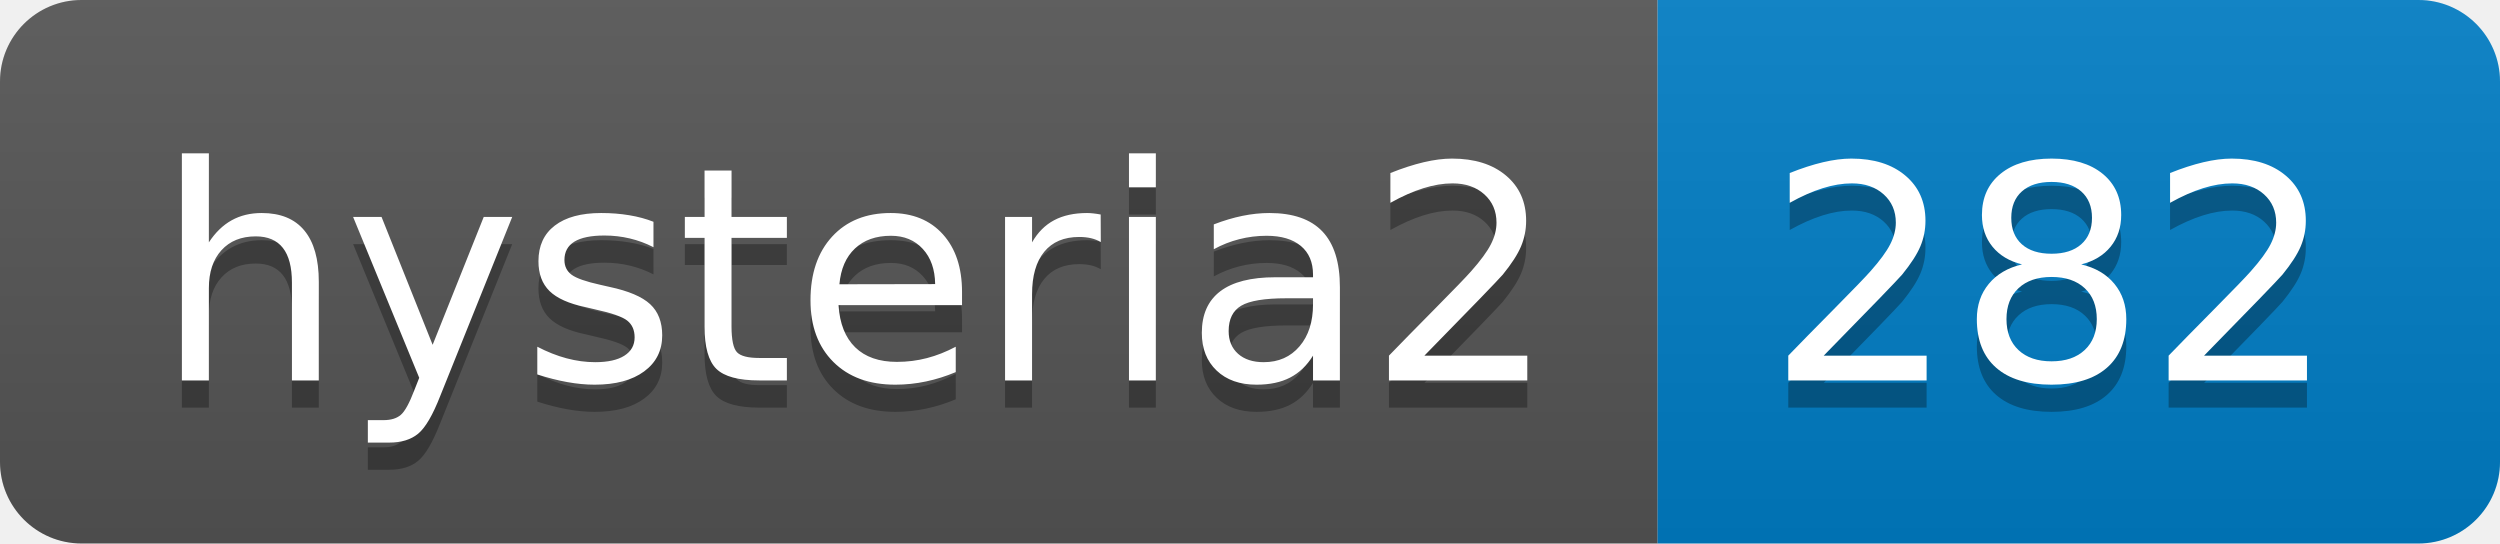
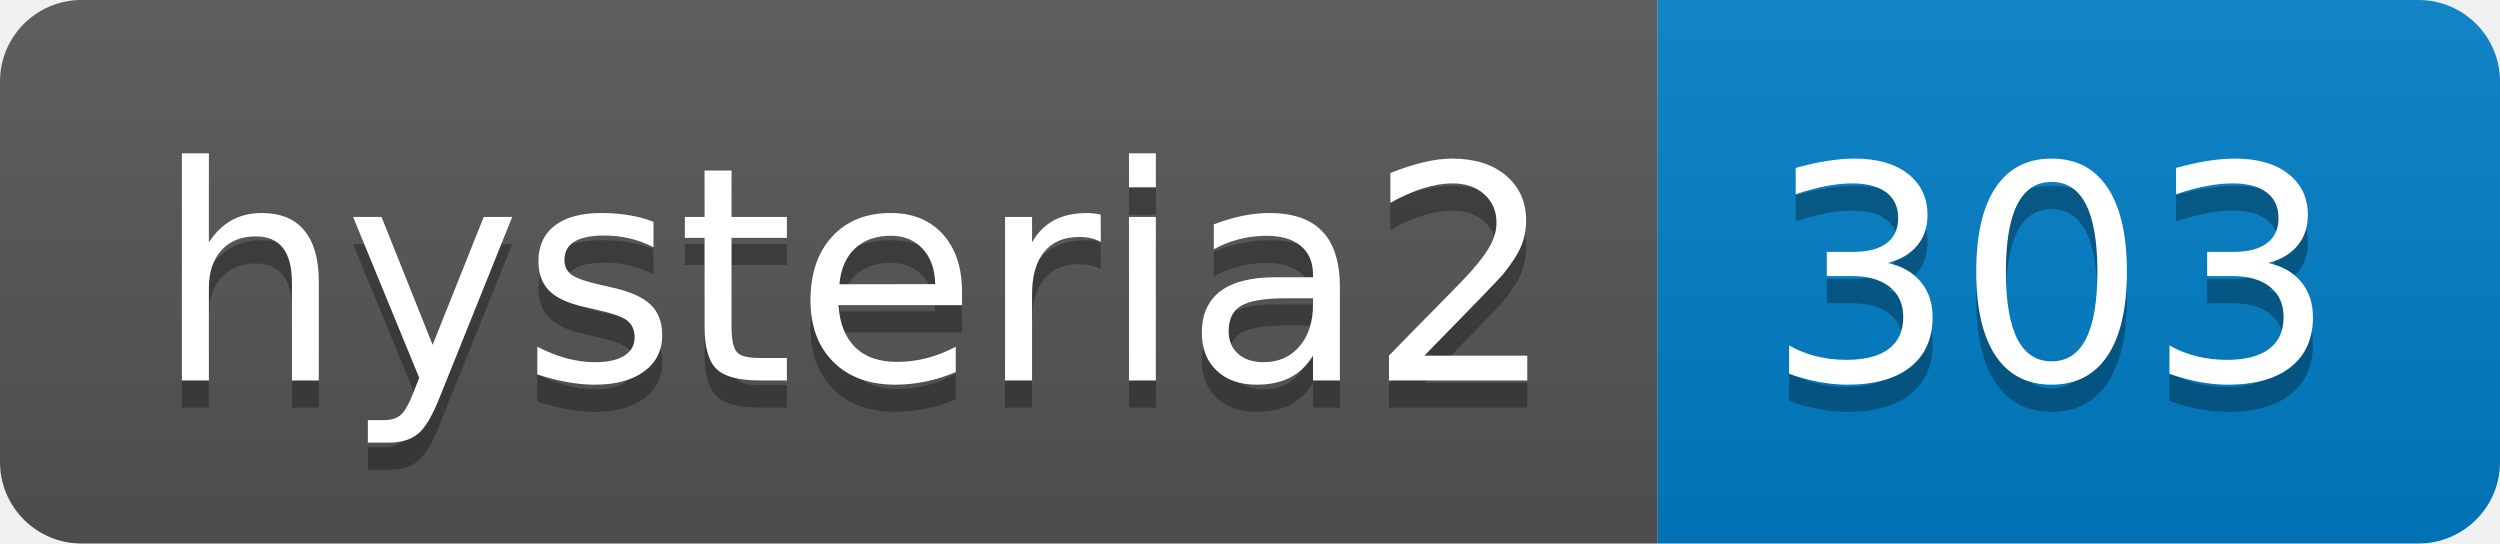
- <svg xmlns="http://www.w3.org/2000/svg" width="92" height="20" role="img" aria-label="hysteria2: 282">
+ <svg xmlns="http://www.w3.org/2000/svg" width="92" height="20" role="img" aria-label="hysteria2: 303">
  <linearGradient id="s" x2="0" y2="100%">
    <stop offset="0" stop-color="#bbb" stop-opacity=".1" />
    <stop offset="1" stop-opacity=".1" />
  </linearGradient>
  <clipPath id="r">
    <rect width="92" height="20" rx="3" fill="#fff" />
  </clipPath>
  <g clip-path="url(#r)">
    <rect width="61" height="20" fill="#555" />
    <rect x="61" width="31" height="20" fill="#007ec6" />
    <rect width="92" height="20" fill="url(#s)" />
  </g>
  <g fill="#fff" text-anchor="middle" font-family="Verdana,Geneva,DejaVu Sans,sans-serif" text-rendering="geometricPrecision" font-size="110">
    <text aria-hidden="true" x="315" y="150" fill="#010101" fill-opacity=".3" transform="scale(.1)" textLength="510">hysteria2</text>
    <text x="315" y="140" transform="scale(.1)" fill="#fff" textLength="510">hysteria2</text>
-     <text aria-hidden="true" x="755" y="150" fill="#010101" fill-opacity=".3" transform="scale(.1)" textLength="210">282</text>
-     <text x="755" y="140" transform="scale(.1)" fill="#fff" textLength="210">282</text>
+     <text aria-hidden="true" x="755" y="150" fill="#010101" fill-opacity=".3" transform="scale(.1)" textLength="210">303</text>
+     <text x="755" y="140" transform="scale(.1)" fill="#fff" textLength="210">303</text>
  </g>
</svg>
